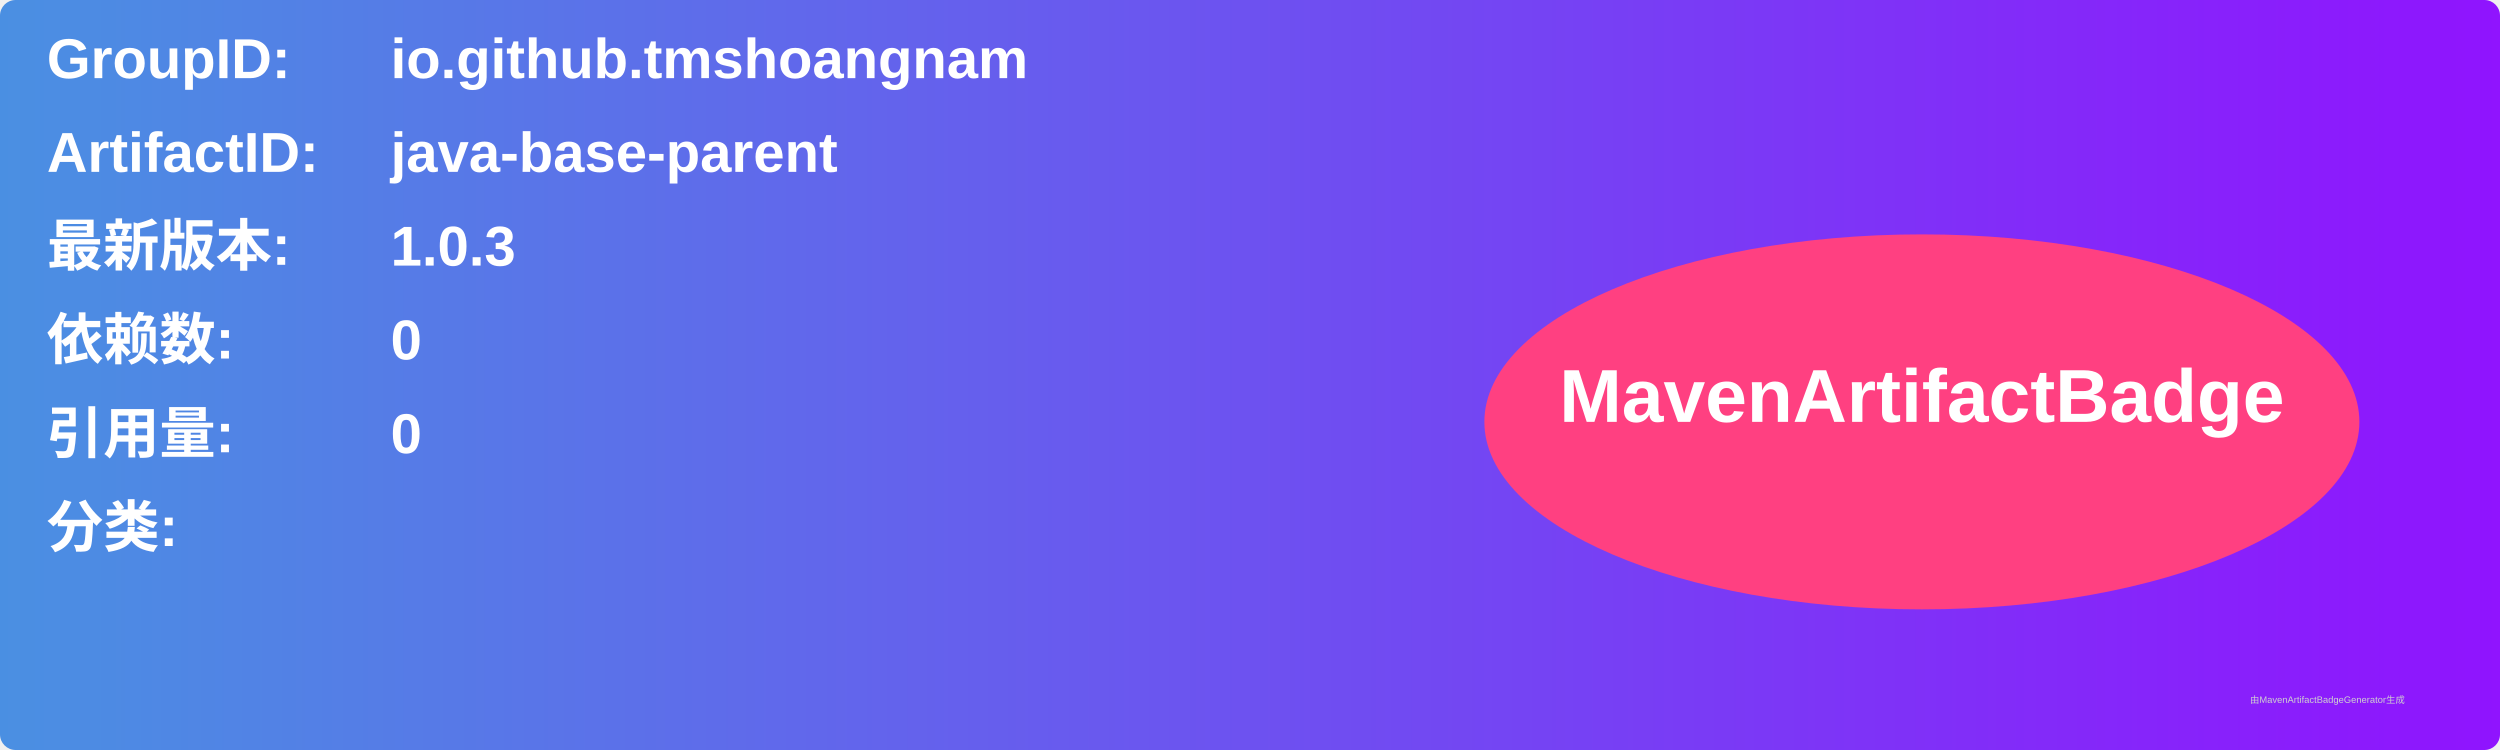
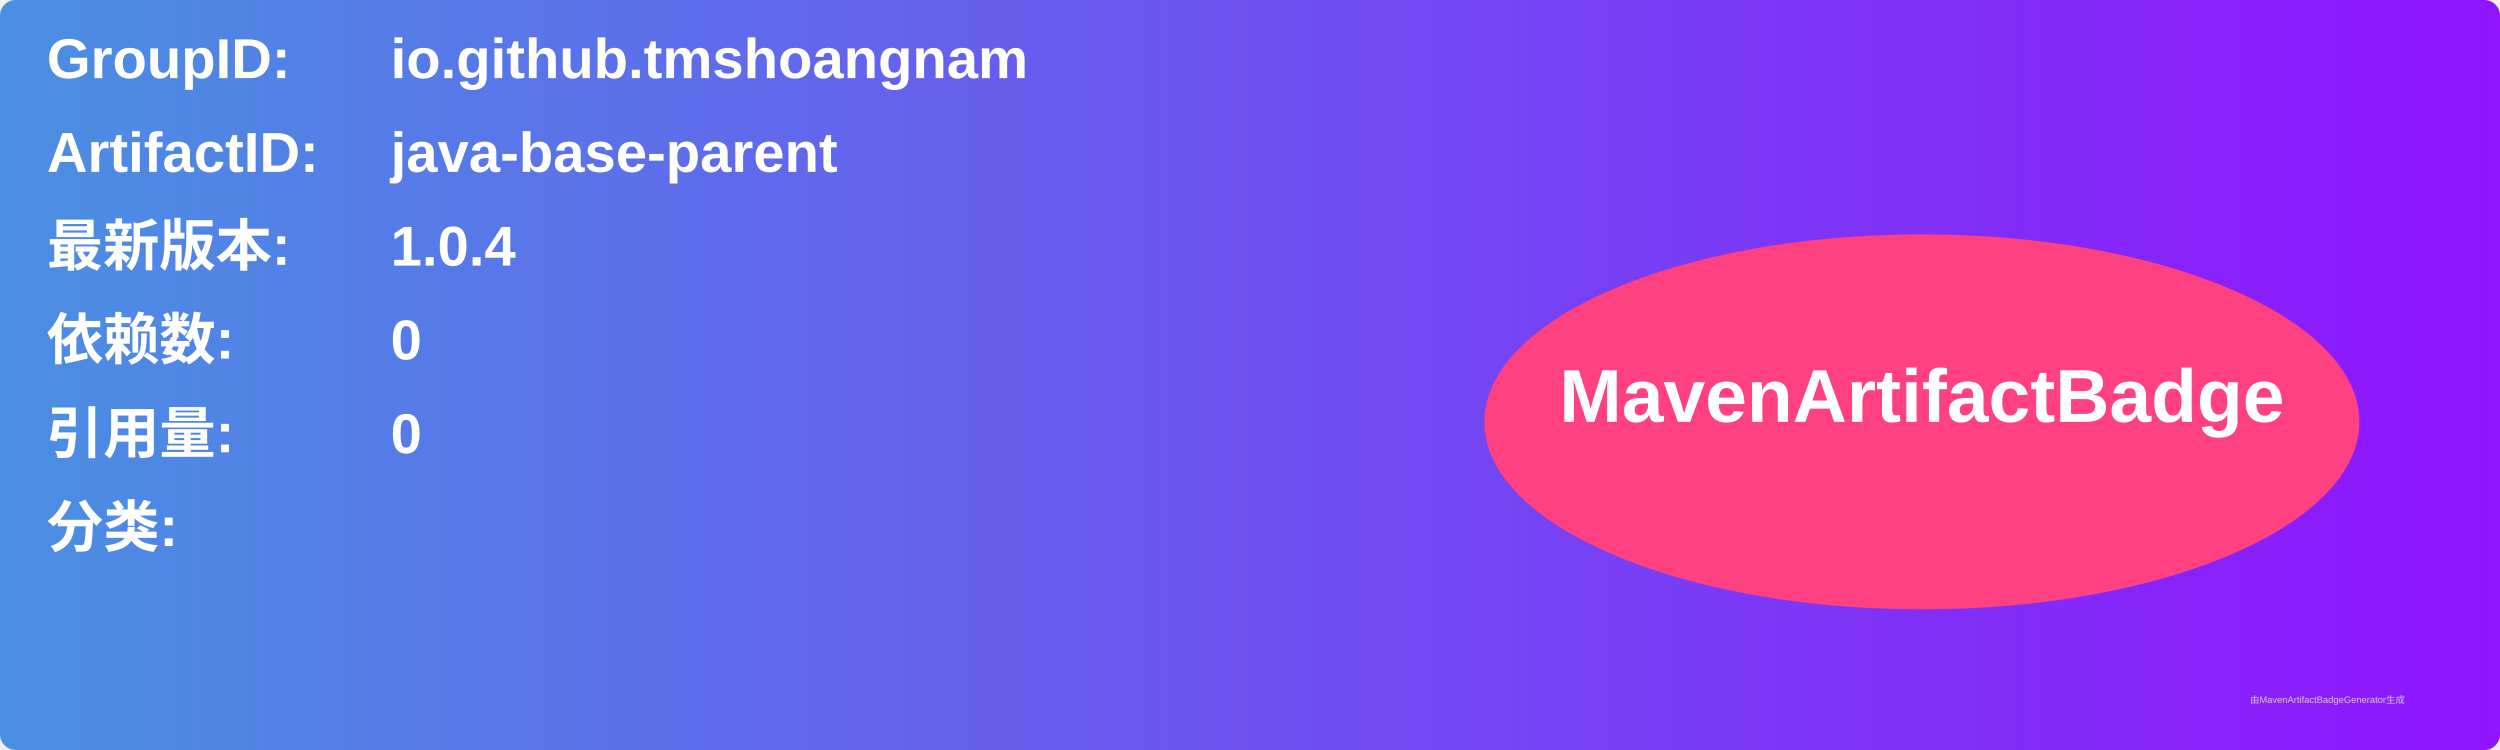
<svg xmlns="http://www.w3.org/2000/svg" width="800" height="240" viewBox="0 0 800 240">
  <linearGradient id="grad" x1="0%" y1="0%" x2="100%" y2="0%">
    <stop offset="0%" stop-color="#4a90e2" />
    <stop offset="100%" stop-color="#9013fe" />
  </linearGradient>
  <rect width="100%" height="100%" rx="5" ry="5" fill="url(#grad)" />
  <g transform="translate(15, 15)">
    <text x="0" y="10" font-family="Arial" font-size="18" fill="white" font-weight="bold" width="260">GroupID:</text>
    <text x="110" y="10" font-family="Arial" font-size="18" fill="white" font-weight="bold" width="460">io.github.tmshoangnam</text>
    <text x="0" y="40" font-family="Arial" font-size="18" fill="white" font-weight="bold" width="260">ArtifactID:</text>
    <text x="110" y="40" font-family="Arial" font-size="18" fill="white" font-weight="bold" width="460">java-base-parent</text>
    <text x="0" y="70" font-family="Arial" font-size="18" fill="white" font-weight="bold">最新版本:</text>
    <text x="110" y="70" font-family="Arial" font-size="18" fill="white" font-weight="bold">
-       <tspan font-weight="bold">1.0.3</tspan>
+       <tspan font-weight="bold">1.0.4</tspan>
    </text>
    <text x="0" y="100" font-family="Arial" font-size="18" fill="white" font-weight="bold">依赖数: </text>
    <text x="110" y="100" font-family="Arial" font-size="18" fill="white">
      <tspan font-weight="bold">0</tspan>
    </text>
    <text x="0" y="130" font-family="Arial" font-size="18" fill="white" font-weight="bold">引用量: </text>
    <text x="110" y="130" font-family="Arial" font-size="18" fill="white">
      <tspan font-weight="bold">0</tspan>
    </text>
    <text x="0" y="160" font-family="Arial" font-size="18" fill="white" font-weight="bold">分类:</text>
    <text x="10" y="190" font-family="Arial" font-size="10" fill="white">
      <tspan font-weight="bold" />
    </text>
    <ellipse cx="600" cy="120" rx="140" ry="60" fill="#ff4081" />
    <text x="600" y="120" text-anchor="middle" font-family="Arial" font-size="24" fill="white" font-weight="bold">MavenArtifactBadge</text>
  </g>
  <text x="720" y="225" font-family="Arial" font-size="3" fill="#d0d0d0">由MavenArtifactBadgeGenerator生成</text>
</svg>
